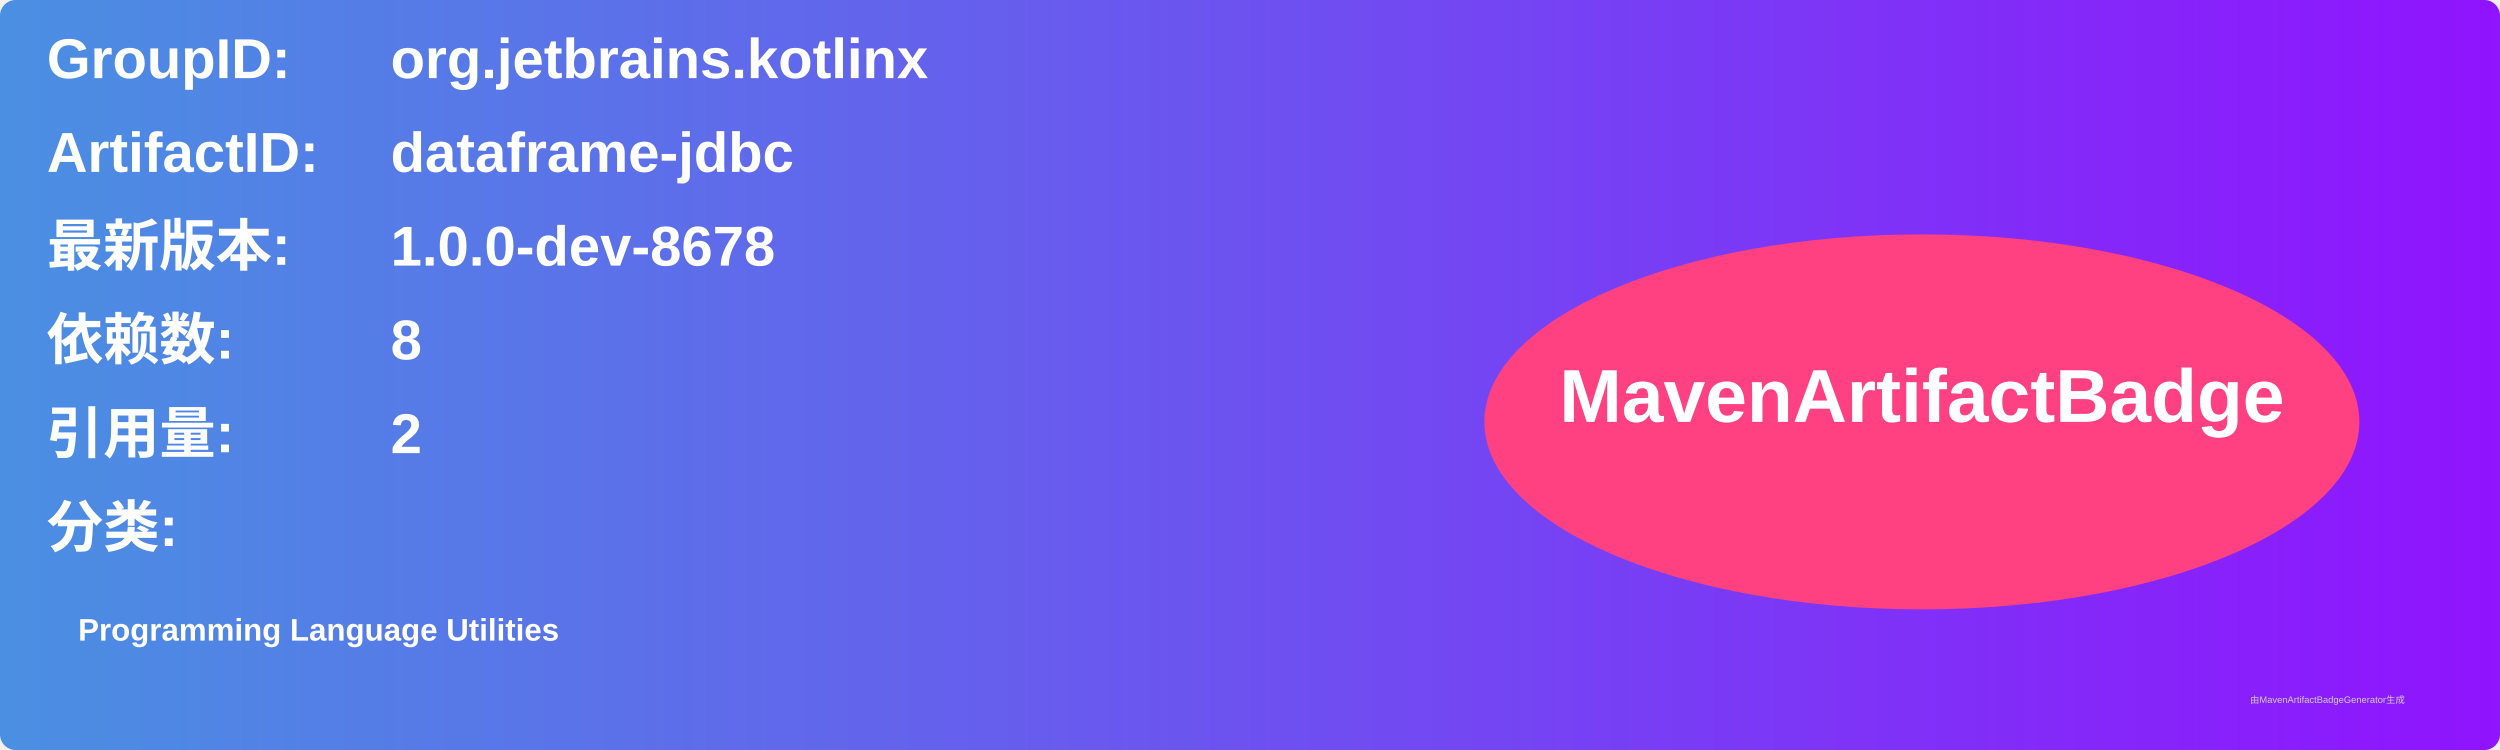
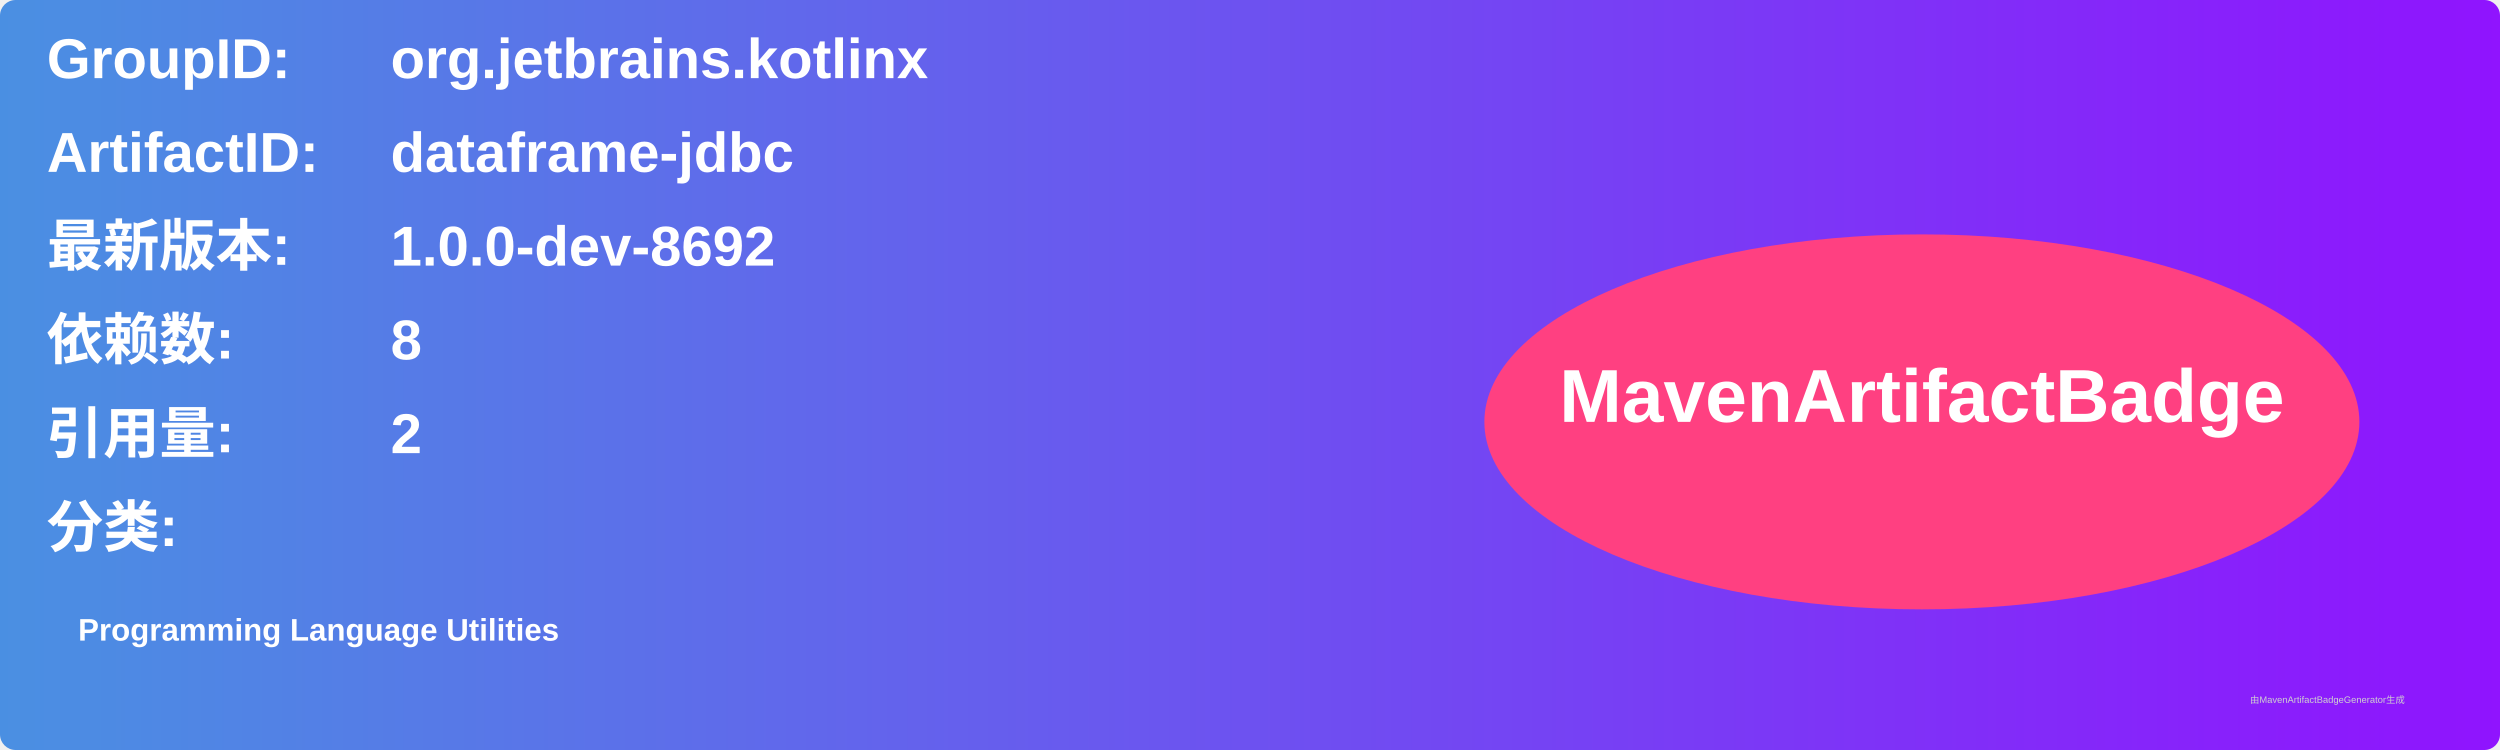
<svg xmlns="http://www.w3.org/2000/svg" width="800" height="240" viewBox="0 0 800 240">
  <linearGradient id="grad" x1="0%" y1="0%" x2="100%" y2="0%">
    <stop offset="0%" stop-color="#4a90e2" />
    <stop offset="100%" stop-color="#9013fe" />
  </linearGradient>
  <rect width="100%" height="100%" rx="5" ry="5" fill="url(#grad)" />
  <g transform="translate(15, 15)">
    <text x="0" y="10" font-family="Arial" font-size="18" fill="white" font-weight="bold" width="260">GroupID:</text>
    <text x="110" y="10" font-family="Arial" font-size="18" fill="white" font-weight="bold" width="460">org.jetbrains.kotlinx</text>
    <text x="0" y="40" font-family="Arial" font-size="18" fill="white" font-weight="bold" width="260">ArtifactID:</text>
    <text x="110" y="40" font-family="Arial" font-size="18" fill="white" font-weight="bold" width="460">dataframe-jdbc</text>
    <text x="0" y="70" font-family="Arial" font-size="18" fill="white" font-weight="bold">最新版本:</text>
    <text x="110" y="70" font-family="Arial" font-size="18" fill="white" font-weight="bold">
-       <tspan font-weight="bold">1.0.0-dev-8678</tspan>
+       <tspan font-weight="bold">1.0.0-dev-8692</tspan>
    </text>
    <text x="0" y="100" font-family="Arial" font-size="18" fill="white" font-weight="bold">依赖数: </text>
    <text x="110" y="100" font-family="Arial" font-size="18" fill="white">
      <tspan font-weight="bold">8</tspan>
    </text>
    <text x="0" y="130" font-family="Arial" font-size="18" fill="white" font-weight="bold">引用量: </text>
    <text x="110" y="130" font-family="Arial" font-size="18" fill="white">
      <tspan font-weight="bold">2</tspan>
    </text>
    <text x="0" y="160" font-family="Arial" font-size="18" fill="white" font-weight="bold">分类:</text>
    <text x="10" y="190" font-family="Arial" font-size="10" fill="white">
      <tspan font-weight="bold">Programming Language Utilities</tspan>
    </text>
    <ellipse cx="600" cy="120" rx="140" ry="60" fill="#ff4081" />
    <text x="600" y="120" text-anchor="middle" font-family="Arial" font-size="24" fill="white" font-weight="bold">MavenArtifactBadge</text>
  </g>
  <text x="720" y="225" font-family="Arial" font-size="3" fill="#d0d0d0">由MavenArtifactBadgeGenerator生成</text>
</svg>
